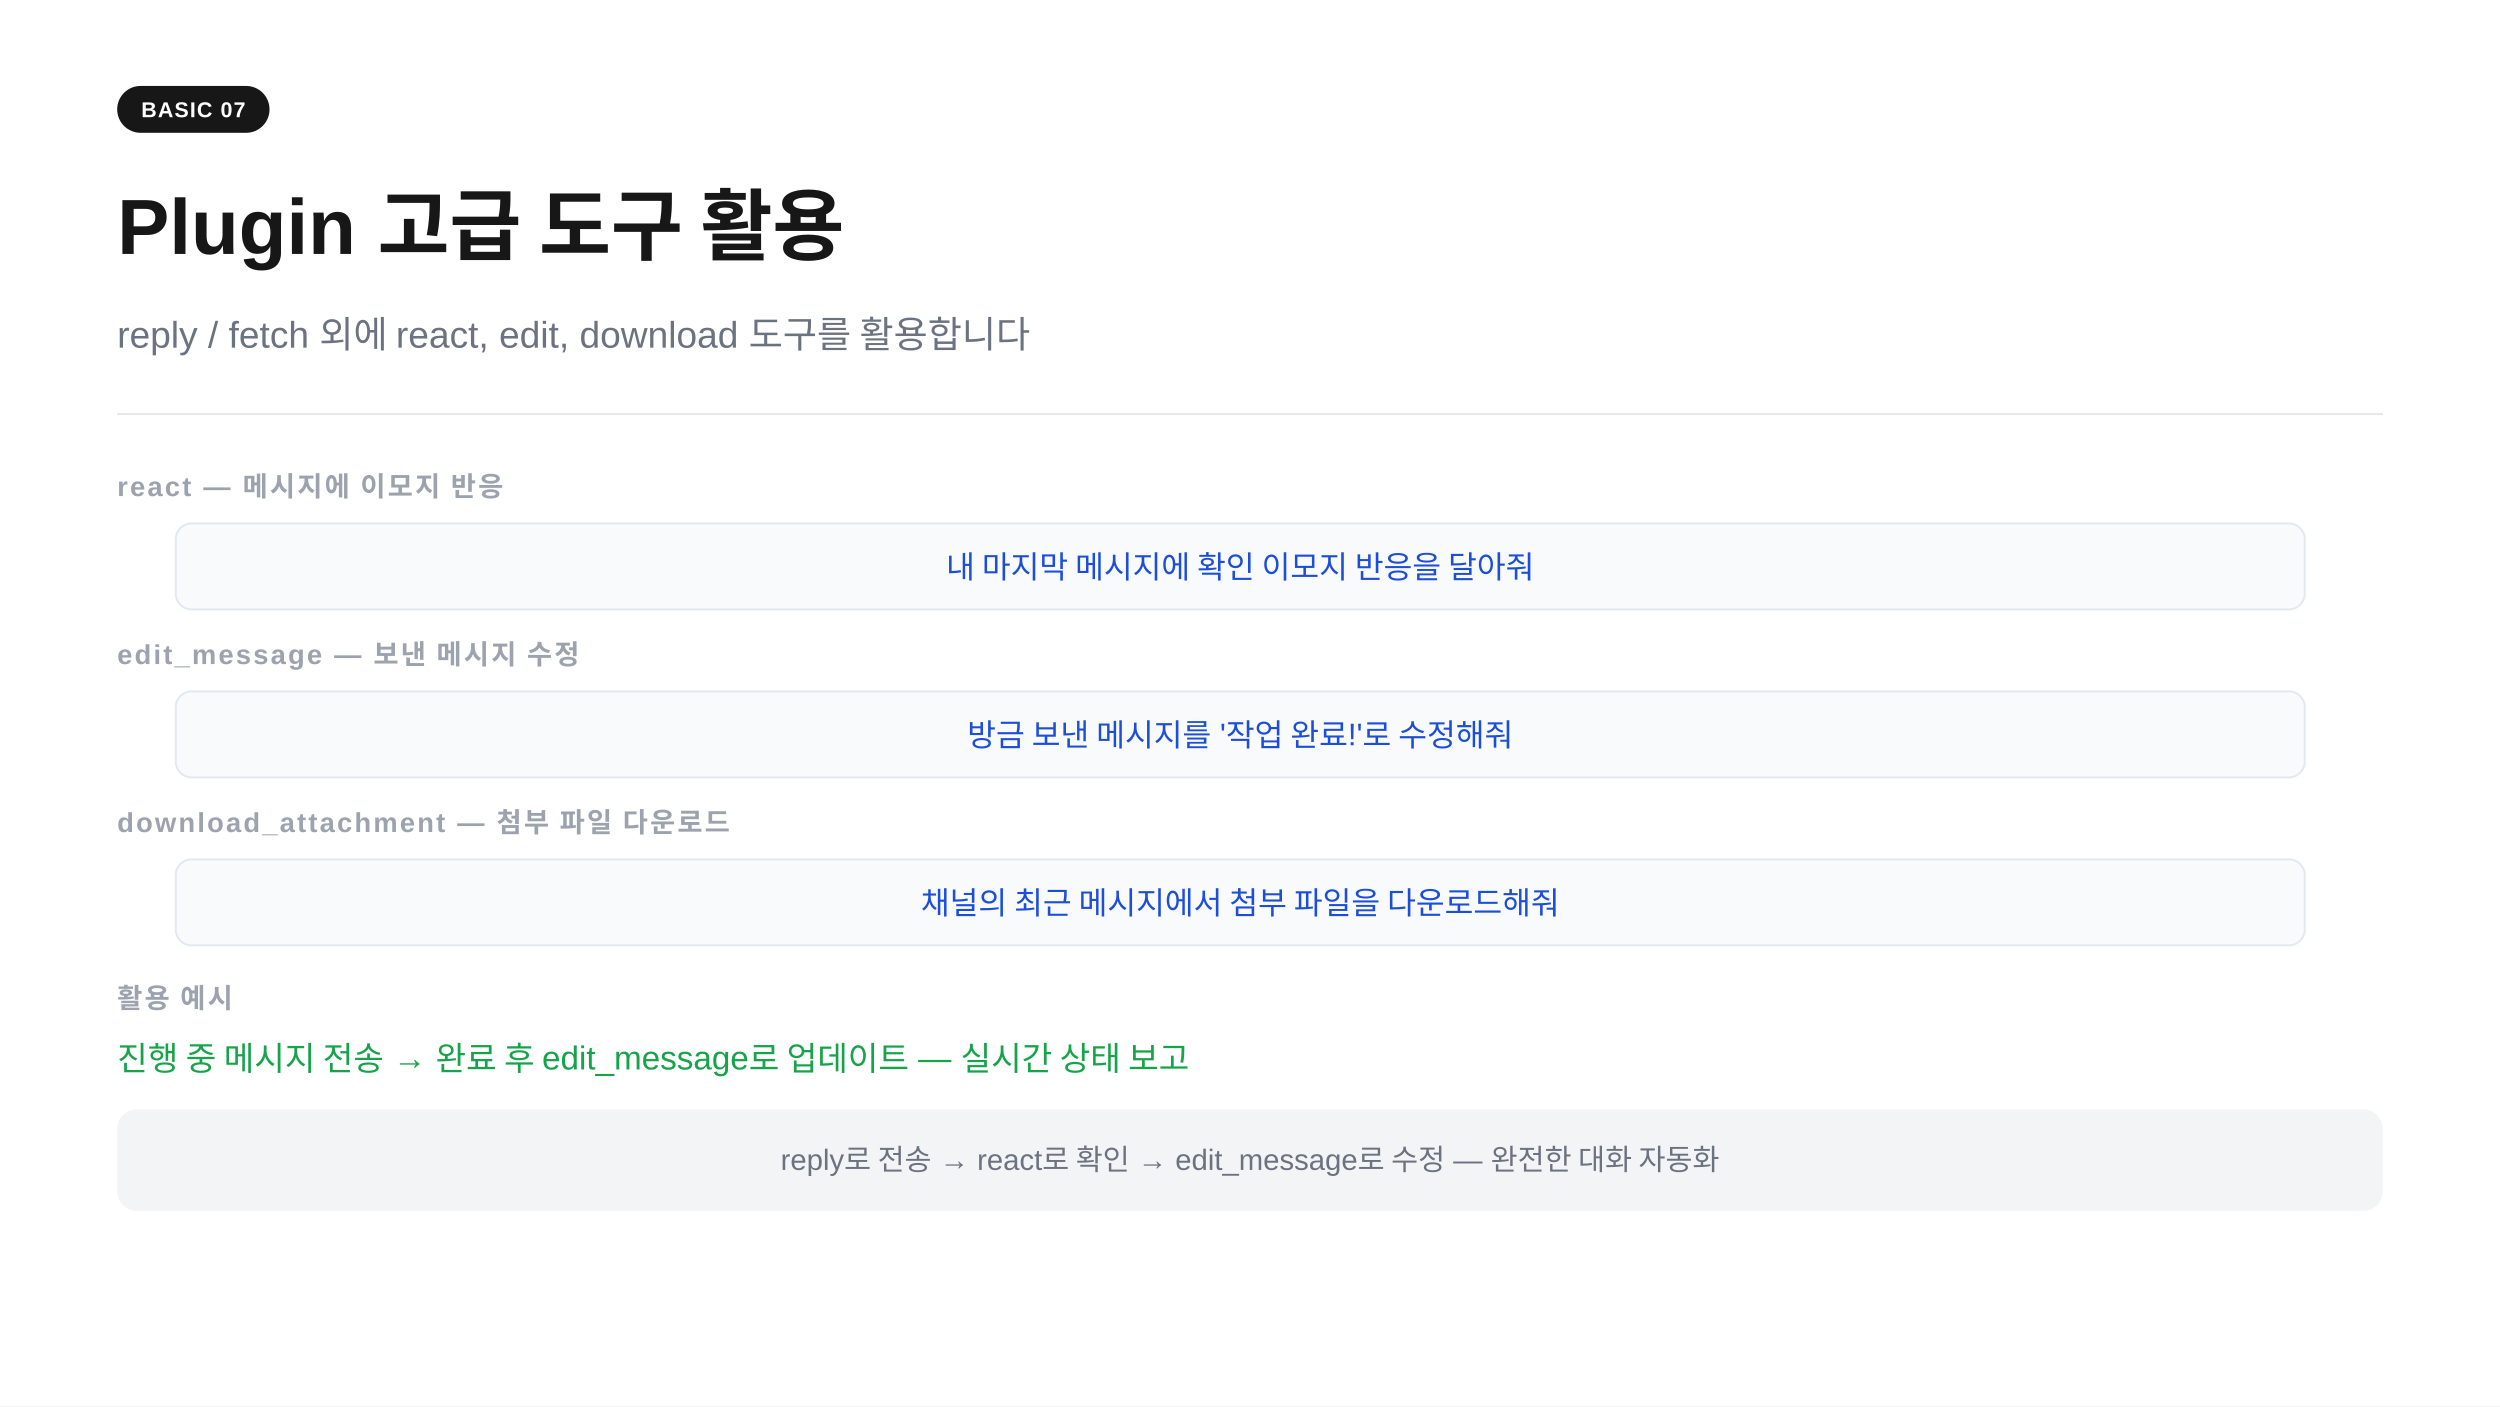
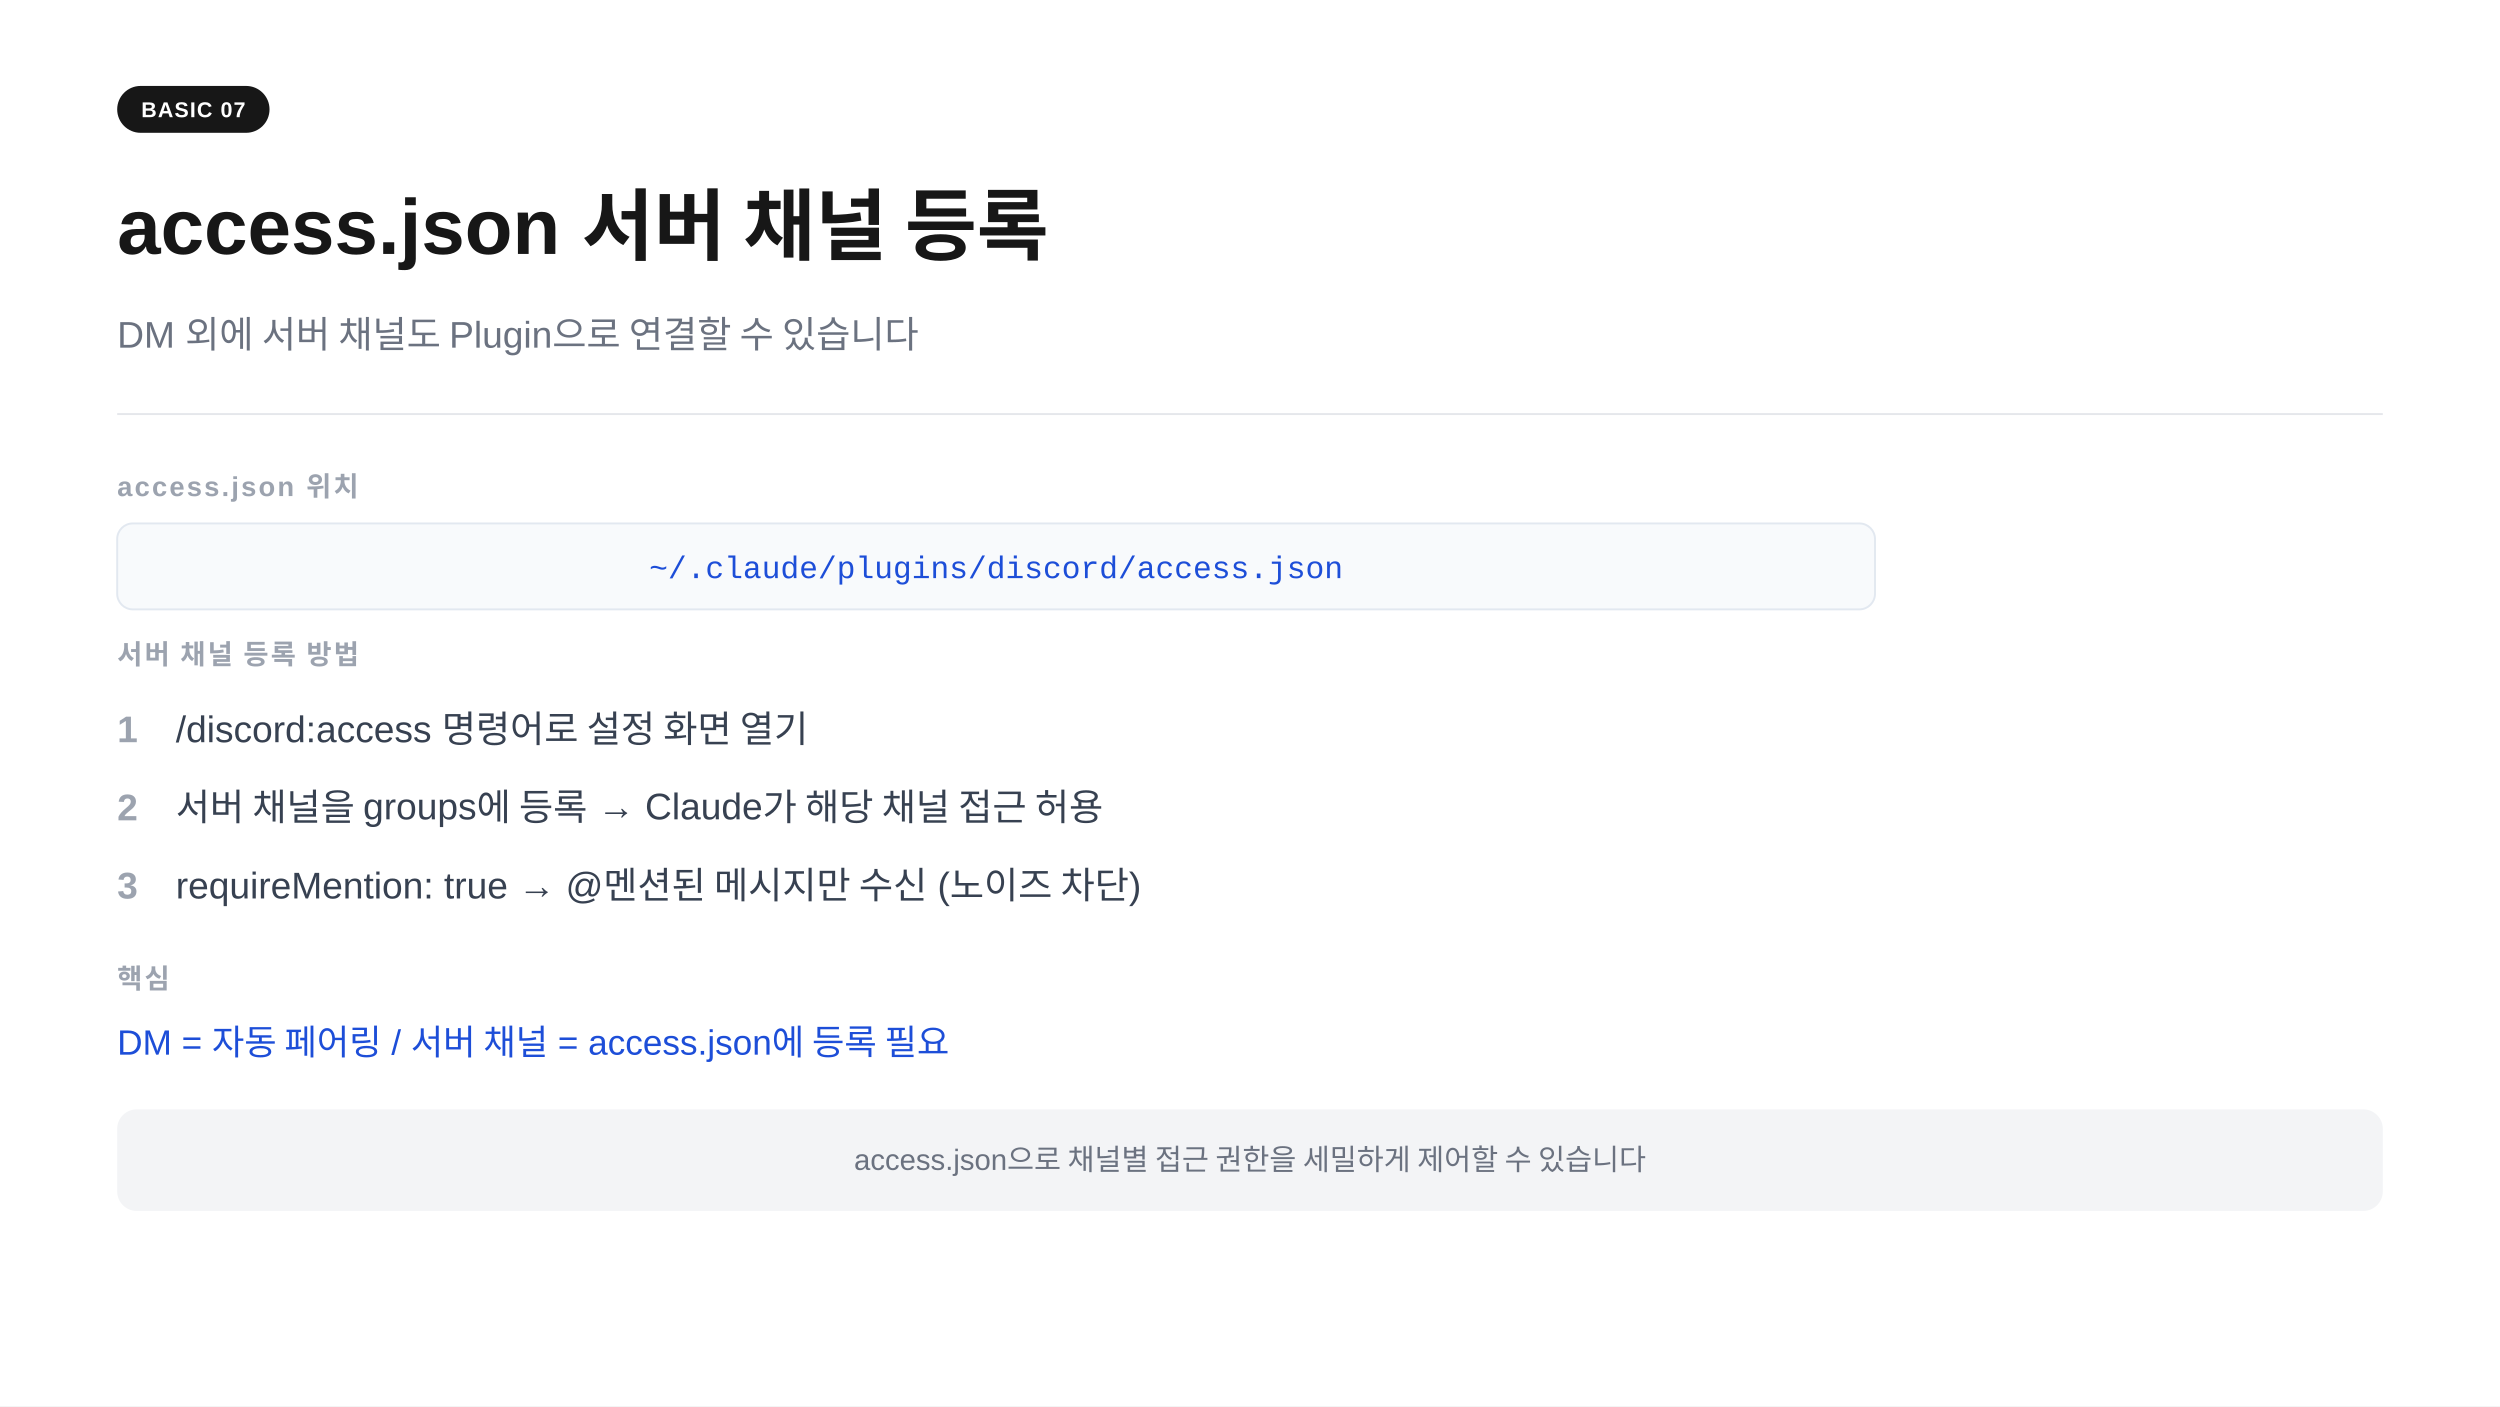
<svg xmlns="http://www.w3.org/2000/svg" width="1280" height="720" viewBox="0 0 1280 720">
  <rect width="1280" height="720" fill="#ffffff" />
  <rect x="60" y="44" width="78" height="24" rx="12" fill="#171717" />
  <text x="99" y="60" text-anchor="middle" font-family="-apple-system,BlinkMacSystemFont,'Segoe UI',Arial,sans-serif" font-size="11" font-weight="700" fill="#ffffff" letter-spacing="0.05em">BASIC 07</text>
-   <text x="60" y="130" font-family="-apple-system,BlinkMacSystemFont,'Segoe UI',Arial,sans-serif" font-size="40" font-weight="700" fill="#171717">Plugin 고급 도구 활용</text>
-   <text x="60" y="178" font-family="-apple-system,BlinkMacSystemFont,'Segoe UI',Arial,sans-serif" font-size="19" fill="#6b7280">reply / fetch 외에 react, edit, download 도구를 활용합니다</text>
+   <text x="60" y="130" font-family="-apple-system,BlinkMacSystemFont,'Segoe UI',Arial,sans-serif" font-size="40" font-weight="700" fill="#171717">access.json 서버 채널 등록</text>
+   <text x="60" y="178" font-family="-apple-system,BlinkMacSystemFont,'Segoe UI',Arial,sans-serif" font-size="19" fill="#6b7280">DM 외에 서버 채널도 Plugin으로 연결할 수 있습니다</text>
  <line x1="60" y1="212" x2="1220" y2="212" stroke="#e5e7eb" stroke-width="1" />
-   <text x="60" y="254" font-family="-apple-system,BlinkMacSystemFont,'Segoe UI',Arial,sans-serif" font-size="14" font-weight="600" fill="#9ca3af" letter-spacing="0.08em">react  —  메시지에 이모지 반응</text>
-   <rect x="90" y="268" width="1090" height="44" rx="8" fill="#f8fafc" stroke="#e2e8f0" stroke-width="1" />
-   <text x="635" y="296" text-anchor="middle" font-family="-apple-system,BlinkMacSystemFont,'Segoe UI',Arial,sans-serif" font-size="16" fill="#1d4ed8">내 마지막 메시지에 확인 이모지 반응을 달아줘</text>
-   <text x="60" y="340" font-family="-apple-system,BlinkMacSystemFont,'Segoe UI',Arial,sans-serif" font-size="14" font-weight="600" fill="#9ca3af" letter-spacing="0.08em">edit_message  —  보낸 메시지 수정</text>
-   <rect x="90" y="354" width="1090" height="44" rx="8" fill="#f8fafc" stroke="#e2e8f0" stroke-width="1" />
-   <text x="635" y="382" text-anchor="middle" font-family="-apple-system,BlinkMacSystemFont,'Segoe UI',Arial,sans-serif" font-size="16" fill="#1d4ed8">방금 보낸 메시지를 '작업 완료!'로 수정해줘</text>
-   <text x="60" y="426" font-family="-apple-system,BlinkMacSystemFont,'Segoe UI',Arial,sans-serif" font-size="14" font-weight="600" fill="#9ca3af" letter-spacing="0.08em">download_attachment  —  첨부 파일 다운로드</text>
-   <rect x="90" y="440" width="1090" height="44" rx="8" fill="#f8fafc" stroke="#e2e8f0" stroke-width="1" />
-   <text x="635" y="468" text-anchor="middle" font-family="-apple-system,BlinkMacSystemFont,'Segoe UI',Arial,sans-serif" font-size="16" fill="#1d4ed8">채널의 최근 메시지에서 첨부 파일을 다운로드해줘</text>
-   <text x="60" y="516" font-family="-apple-system,BlinkMacSystemFont,'Segoe UI',Arial,sans-serif" font-size="14" font-weight="600" fill="#9ca3af" letter-spacing="0.08em">활용 예시</text>
-   <text x="60" y="548" font-family="-apple-system,BlinkMacSystemFont,'Segoe UI',Arial,sans-serif" font-size="17" fill="#16a34a">진행 중 메시지 전송 → 완료 후 edit_message로 업데이트  —  실시간 상태 보고</text>
+   <text x="60" y="254" font-family="-apple-system,BlinkMacSystemFont,'Segoe UI',Arial,sans-serif" font-size="14" font-weight="600" fill="#9ca3af" letter-spacing="0.08em">access.json 위치</text>
+   <rect x="60" y="268" width="900" height="44" rx="8" fill="#f8fafc" stroke="#e2e8f0" stroke-width="1" />
+   <text x="510" y="296" text-anchor="middle" font-family="'Courier New',Courier,monospace" font-size="16" fill="#1d4ed8">~/.claude/plugins/discord/access.json</text>
+   <text x="60" y="340" font-family="-apple-system,BlinkMacSystemFont,'Segoe UI',Arial,sans-serif" font-size="14" font-weight="600" fill="#9ca3af" letter-spacing="0.08em">서버 채널 등록 방법</text>
+   <text x="60" y="380" font-family="-apple-system,BlinkMacSystemFont,'Segoe UI',Arial,sans-serif" font-size="19" fill="#9ca3af" font-weight="600">1</text>
+   <text x="90" y="380" font-family="-apple-system,BlinkMacSystemFont,'Segoe UI',Arial,sans-serif" font-size="19" fill="#374151">/discord:access 명령어로 설정 화면 열기</text>
+   <text x="60" y="420" font-family="-apple-system,BlinkMacSystemFont,'Segoe UI',Arial,sans-serif" font-size="19" fill="#9ca3af" font-weight="600">2</text>
+   <text x="90" y="420" font-family="-apple-system,BlinkMacSystemFont,'Segoe UI',Arial,sans-serif" font-size="19" fill="#374151">서버 채널을 groups에 등록  →  Claude가 해당 채널 접근 허용</text>
+   <text x="60" y="460" font-family="-apple-system,BlinkMacSystemFont,'Segoe UI',Arial,sans-serif" font-size="19" fill="#9ca3af" font-weight="600">3</text>
+   <text x="90" y="460" font-family="-apple-system,BlinkMacSystemFont,'Segoe UI',Arial,sans-serif" font-size="19" fill="#374151">requireMention: true  →  @멘션된 메시지만 수신 (노이즈 차단)</text>
+   <text x="60" y="506" font-family="-apple-system,BlinkMacSystemFont,'Segoe UI',Arial,sans-serif" font-size="14" font-weight="600" fill="#9ca3af" letter-spacing="0.08em">핵심</text>
+   <text x="60" y="540" font-family="-apple-system,BlinkMacSystemFont,'Segoe UI',Arial,sans-serif" font-size="18" fill="#1d4ed8">DM = 자동 페어링  /  서버 채널 = access.json에 등록 필요</text>
  <rect x="60" y="568" width="1160" height="52" rx="10" fill="#f3f4f6" />
-   <text x="640" y="599" text-anchor="middle" font-family="-apple-system,BlinkMacSystemFont,'Segoe UI',Arial,sans-serif" font-size="15" fill="#6b7280">reply로 전송 → react로 확인 → edit_message로 수정  —  완전한 대화 자동화</text>
+   <text x="640" y="599" text-anchor="middle" font-family="-apple-system,BlinkMacSystemFont,'Segoe UI',Arial,sans-serif" font-size="15" fill="#6b7280">access.json으로 채널별 접근 권한을 세밀하게 제어할 수 있습니다</text>
</svg>
